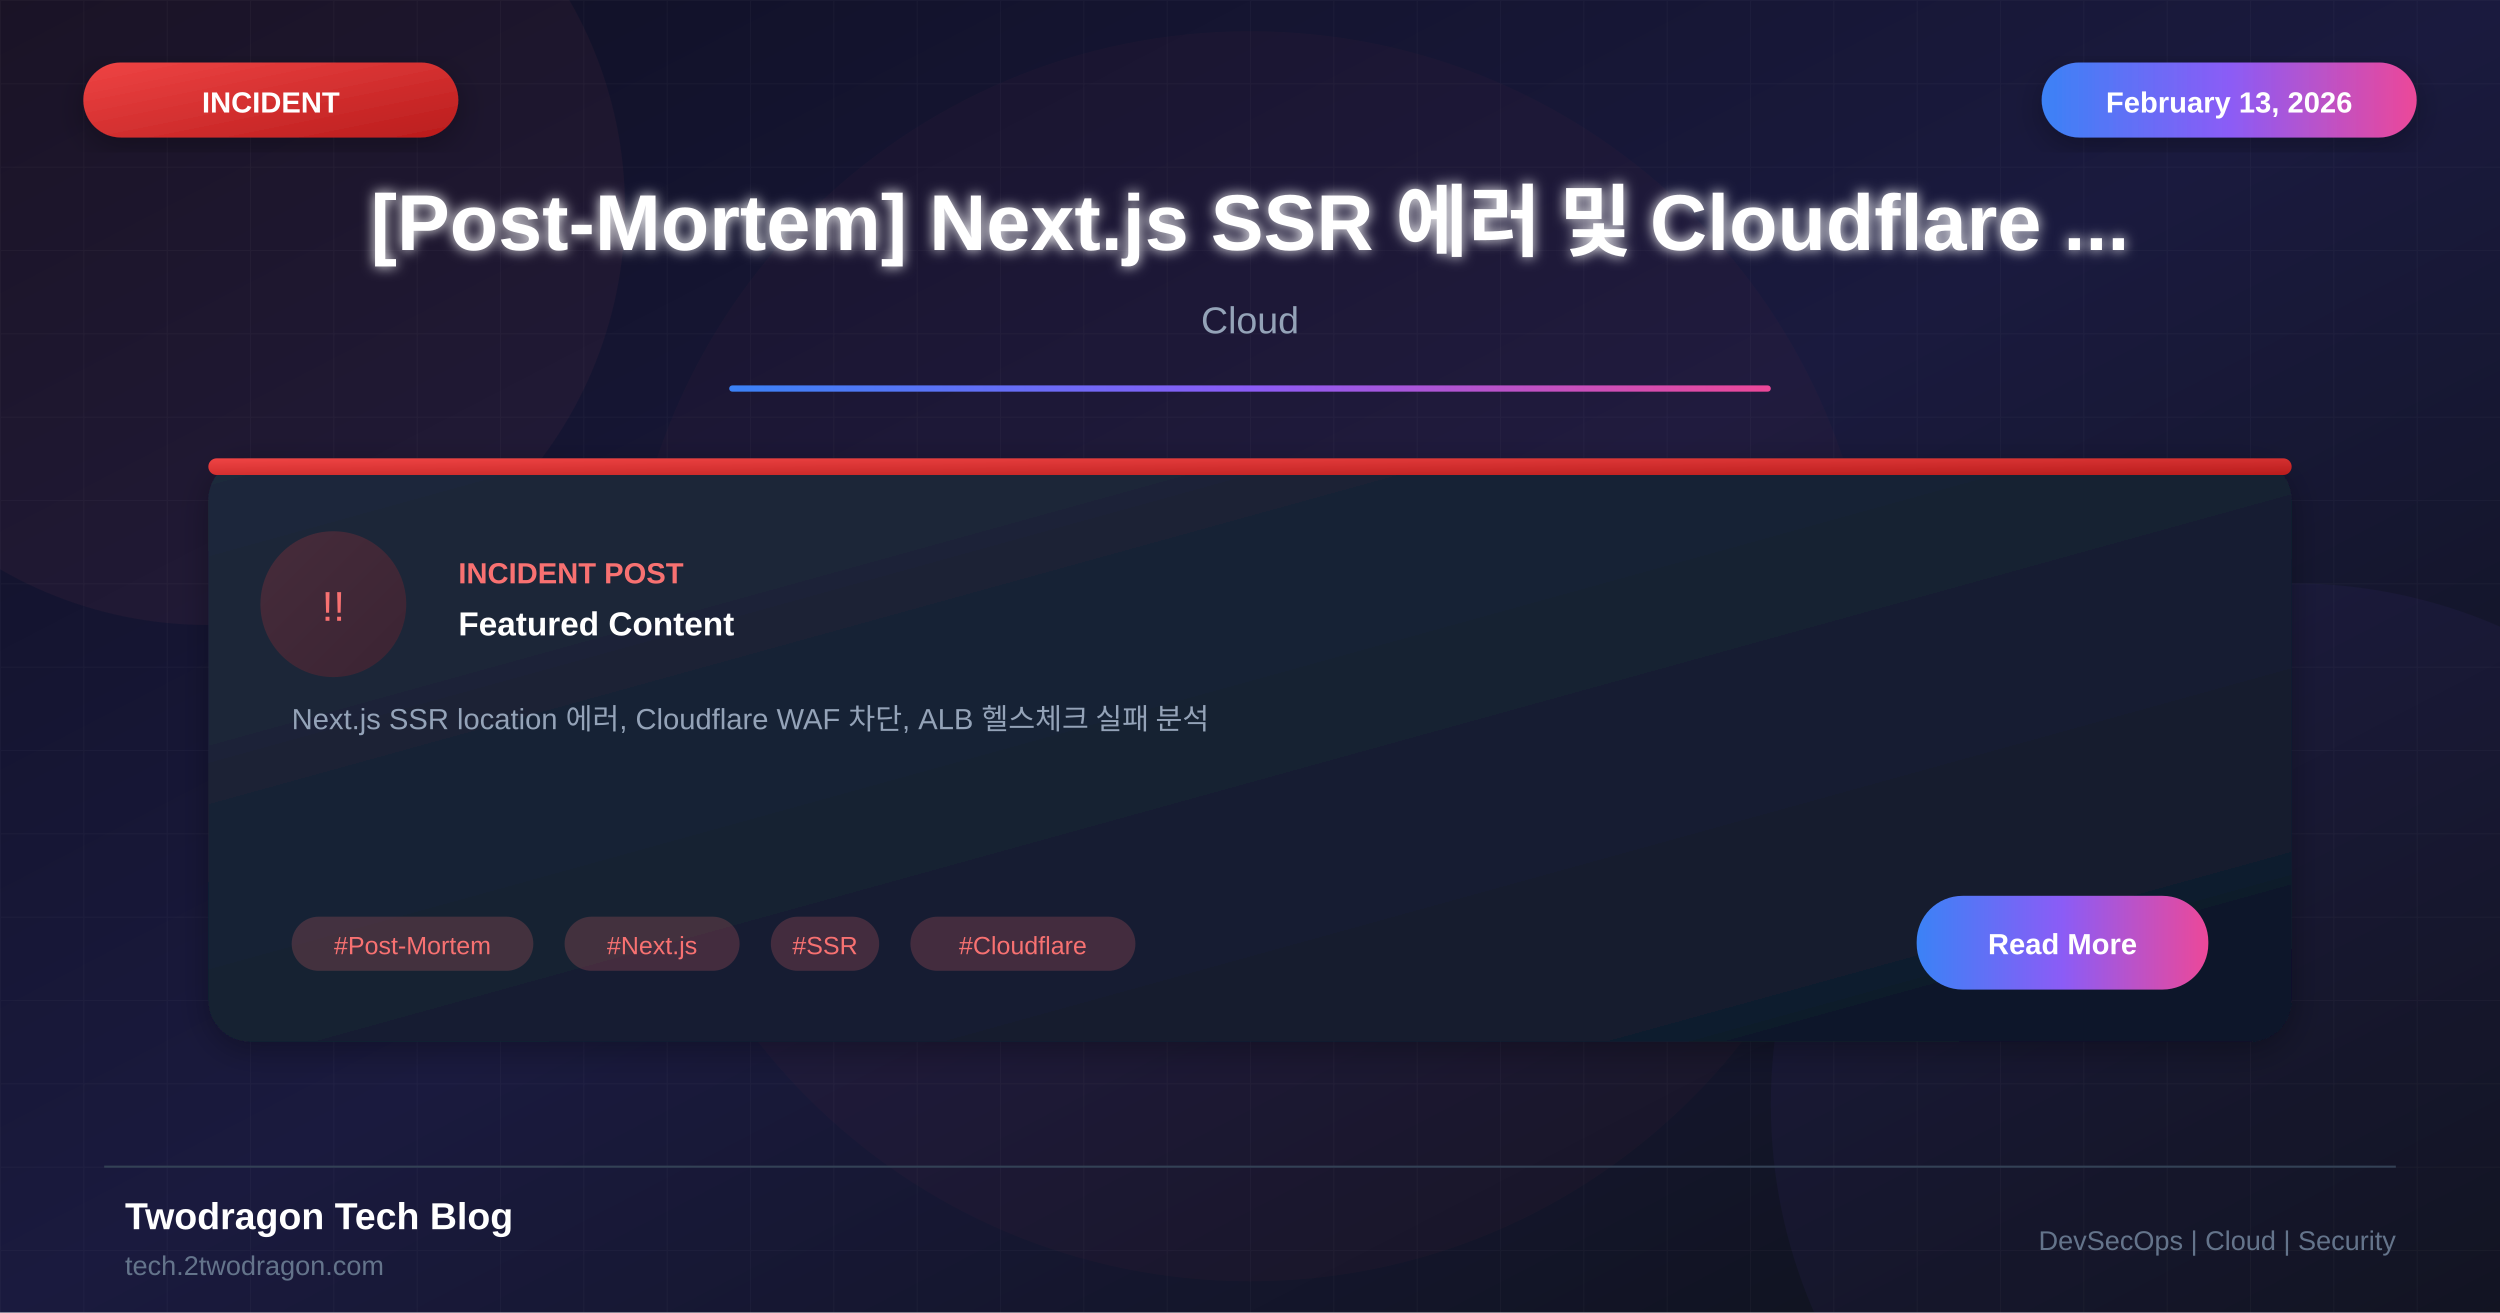
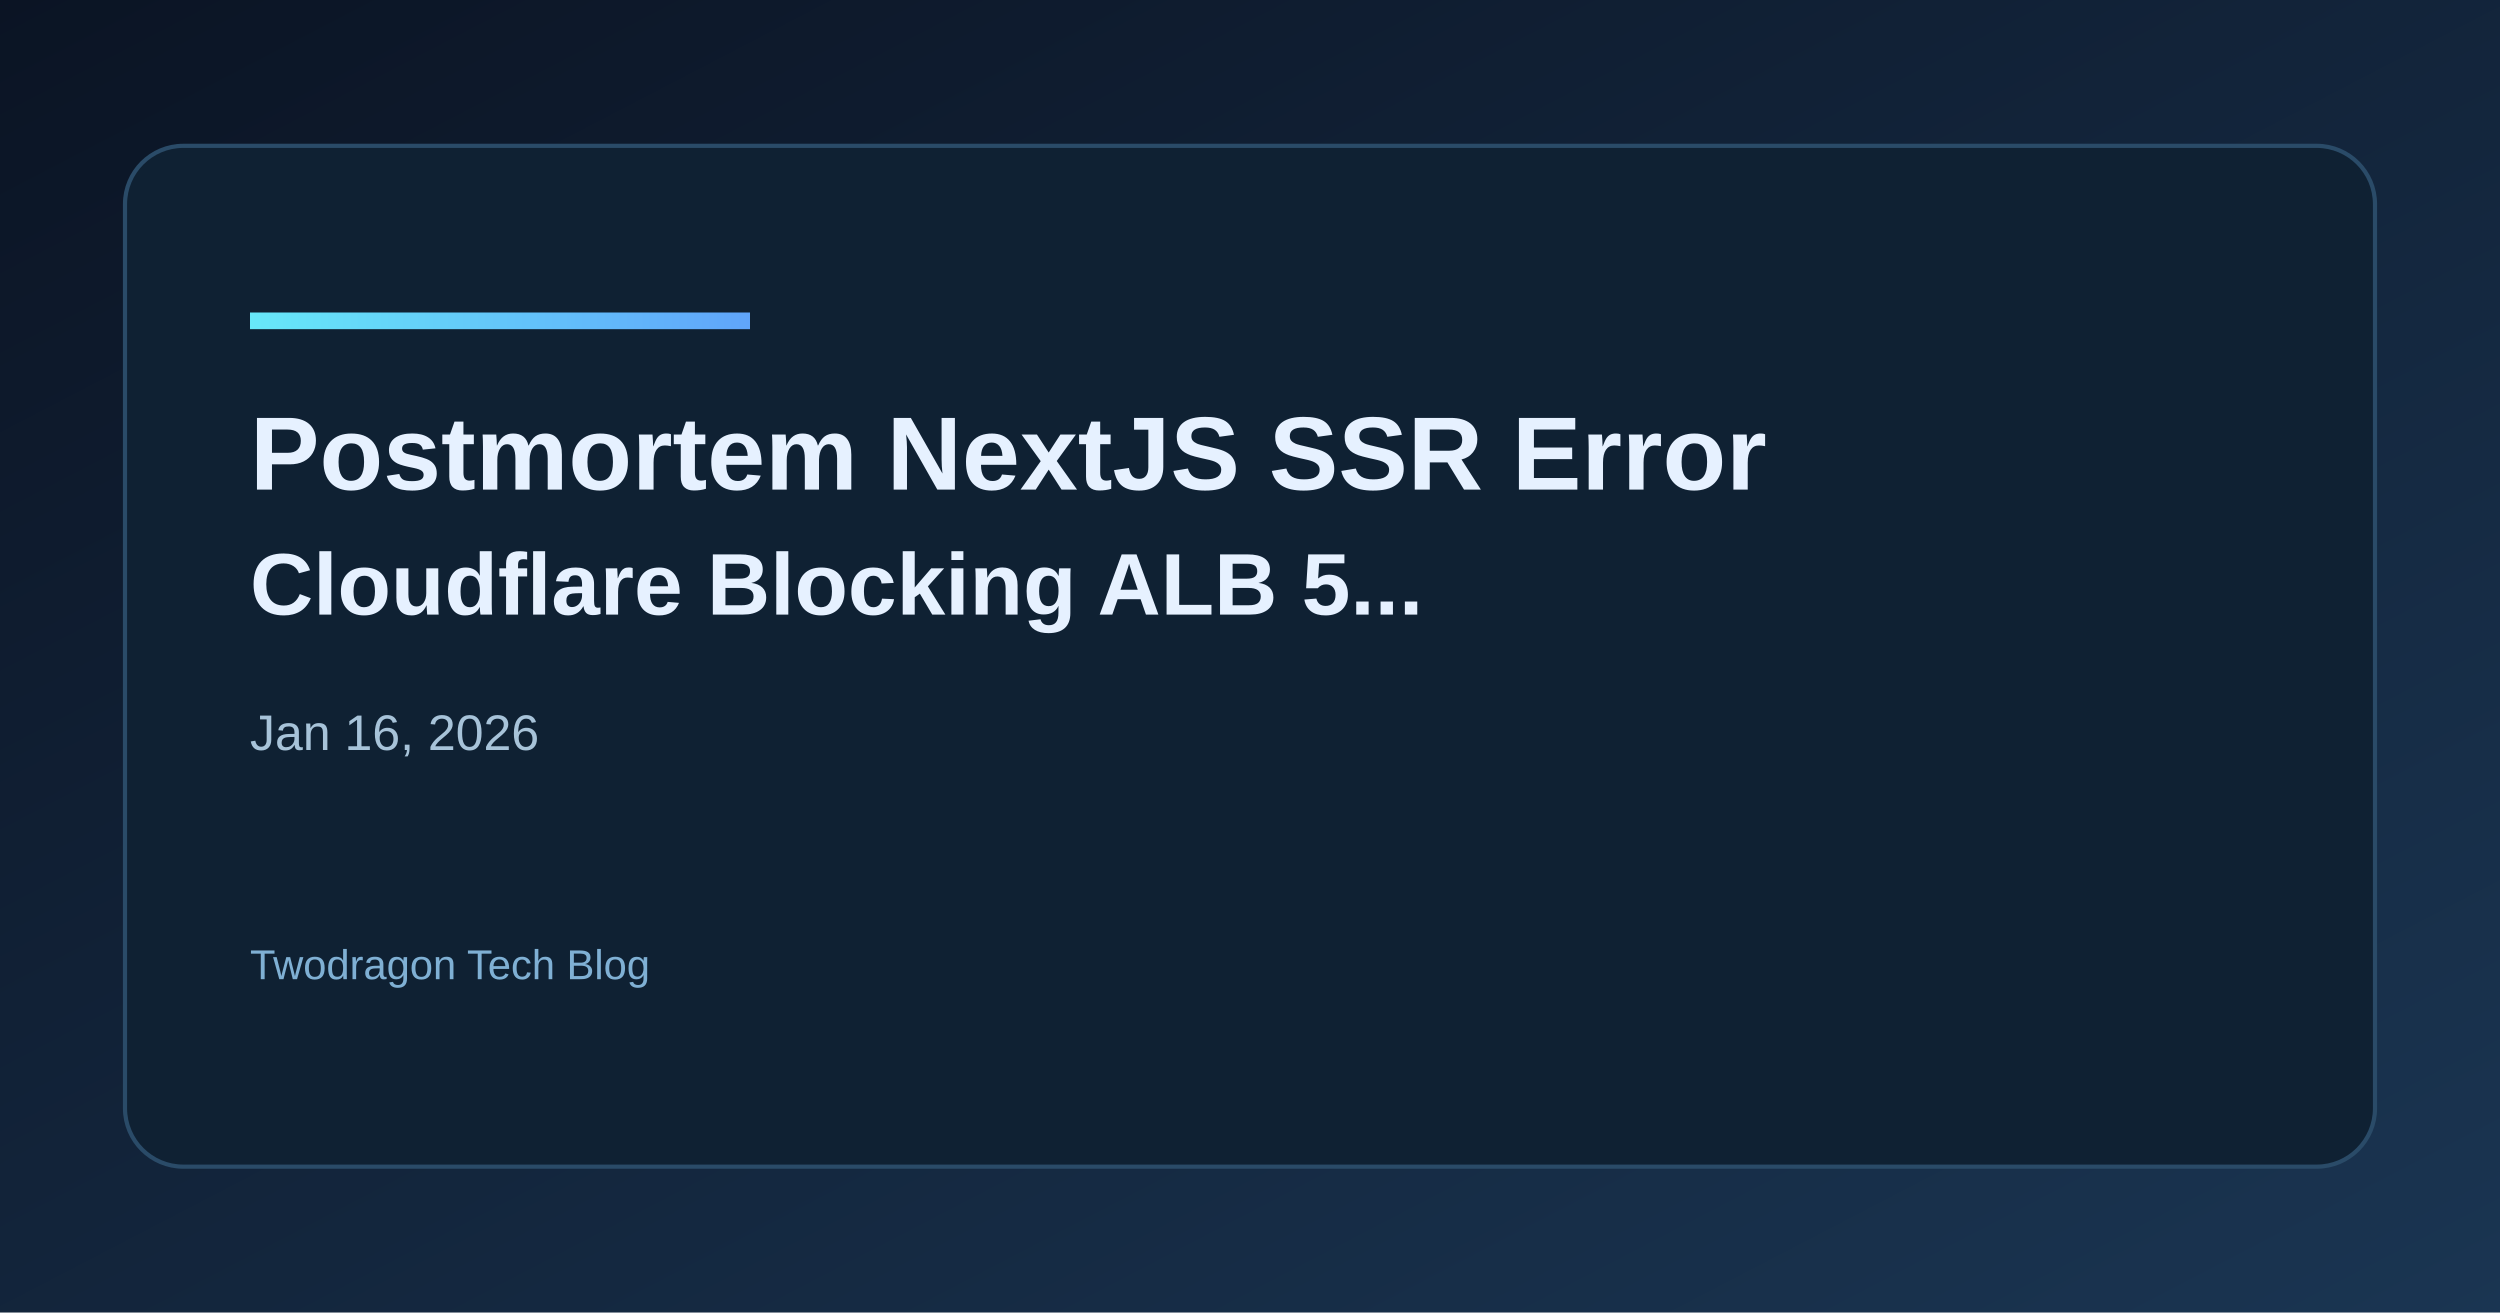
- <svg xmlns="http://www.w3.org/2000/svg" viewBox="0 0 1200 630">
+ <svg xmlns="http://www.w3.org/2000/svg" width="1200" height="630" viewBox="0 0 1200 630">
  <defs>
-     <linearGradient id="bgGradient" x1="0%" y1="0%" x2="100%" y2="100%">
-       <stop offset="0%" style="stop-color:#0f0f23" />
-       <stop offset="50%" style="stop-color:#1a1a3e" />
-       <stop offset="100%" style="stop-color:#0d1117" />
+     <linearGradient id="bg" x1="0" y1="0" x2="1" y2="1">
+       <stop offset="0%" stop-color="#0b1424" />
+       <stop offset="100%" stop-color="#1a3552" />
    </linearGradient>
-     <linearGradient id="cardGradient" x1="0%" y1="0%" x2="100%" y2="100%">
-       <stop offset="0%" style="stop-color:#1e293b" />
-       <stop offset="100%" style="stop-color:#0f172a" />
+     <linearGradient id="accent" x1="0" y1="0" x2="1" y2="0">
+       <stop offset="0%" stop-color="#67e8f9" />
+       <stop offset="100%" stop-color="#60a5fa" />
    </linearGradient>
-     <linearGradient id="alertGradient" x1="0%" y1="0%" x2="100%" y2="100%">
-       <stop offset="0%" style="stop-color:#ef4444" />
-       <stop offset="100%" style="stop-color:#b91c1c" />
-     </linearGradient>
-     <linearGradient id="accentGradient" x1="0%" y1="0%" x2="100%" y2="0%">
-       <stop offset="0%" style="stop-color:#3b82f6" />
-       <stop offset="50%" style="stop-color:#8b5cf6" />
-       <stop offset="100%" style="stop-color:#ec4899" />
-     </linearGradient>
-     <filter id="glow" x="-50%" y="-50%" width="200%" height="200%">
-       <feGaussianBlur stdDeviation="3" result="blur" />
-       <feMerge>
-         <feMergeNode in="blur" />
-         <feMergeNode in="SourceGraphic" />
-       </feMerge>
-     </filter>
-     <filter id="shadow" x="-20%" y="-20%" width="140%" height="140%">
-       <feDropShadow dx="0" dy="4" stdDeviation="8" flood-color="#000" flood-opacity="0.3" />
-     </filter>
  </defs>
-   <rect width="1200" height="630" fill="url(#bgGradient)" />
-   <pattern id="grid" width="40" height="40" patternUnits="userSpaceOnUse">
-     <path d="M 40 0 L 0 0 0 40" fill="none" stroke="#ffffff" stroke-opacity="0.03" stroke-width="1" />
-   </pattern>
-   <rect width="1200" height="630" fill="url(#grid)" />
-   <circle cx="100" cy="100" r="200" fill="#f87171" fill-opacity="0.05" />
-   <circle cx="1100" cy="530" r="250" fill="#8b5cf6" fill-opacity="0.05" />
-   <circle cx="600" cy="315" r="300" fill="#ef4444" fill-opacity="0.03" />
-   <rect x="40" y="30" width="180" height="36" rx="18" fill="url(#alertGradient)" filter="url(#shadow)" />
-   <text x="130" y="54" font-family="Arial, sans-serif" font-size="14" font-weight="bold" fill="white" text-anchor="middle">INCIDENT</text>
-   <rect x="980" y="30" width="180" height="36" rx="18" fill="url(#accentGradient)" filter="url(#shadow)" />
-   <text x="1070" y="54" font-family="Arial, sans-serif" font-size="14" font-weight="bold" fill="white" text-anchor="middle">February 13, 2026</text>
-   <text x="600" y="120" font-family="Arial, sans-serif" font-size="38" font-weight="bold" fill="white" text-anchor="middle" filter="url(#glow)">[Post-Mortem] Next.js SSR 에러 및 Cloudflare ...</text>
-   <text x="600" y="160" font-family="Arial, sans-serif" font-size="18" fill="#94a3b8" text-anchor="middle">Cloud</text>
-   <rect x="350" y="185" width="500" height="3" fill="url(#accentGradient)" rx="1.5" />
-   <g transform="translate(100, 220)">
-     <rect width="1000" height="280" rx="20" fill="url(#cardGradient)" filter="url(#shadow)" />
-     <rect x="0" y="0" width="1000" height="8" rx="4" fill="url(#alertGradient)" />
-     <circle cx="60" cy="70" r="35" fill="url(#alertGradient)" fill-opacity="0.2" />
-     <text x="60" y="78" font-family="Arial, sans-serif" font-size="20" fill="#f87171" text-anchor="middle">!!</text>
-     <text x="120" y="60" font-family="Arial, sans-serif" font-size="14" font-weight="bold" fill="#f87171">INCIDENT POST</text>
-     <text x="120" y="85" font-family="Arial, sans-serif" font-size="16" font-weight="bold" fill="white">Featured Content</text>
-     <text x="40" y="130" font-family="Arial, sans-serif" font-size="14" fill="#94a3b8">Next.js SSR location 에러, Cloudflare WAF 차단, ALB 헬스체크 실패 분석</text>
-     <rect x="40" y="220" width="116" height="26" rx="13" fill="#f87171" fill-opacity="0.2" />
-     <text x="98" y="238" font-family="Arial, sans-serif" font-size="12" fill="#f87171" text-anchor="middle">#Post-Mortem</text>
-     <rect x="171" y="220" width="84" height="26" rx="13" fill="#f87171" fill-opacity="0.2" />
-     <text x="213" y="238" font-family="Arial, sans-serif" font-size="12" fill="#f87171" text-anchor="middle">#Next.js</text>
-     <rect x="270" y="220" width="52" height="26" rx="13" fill="#f87171" fill-opacity="0.2" />
-     <text x="296" y="238" font-family="Arial, sans-serif" font-size="12" fill="#f87171" text-anchor="middle">#SSR</text>
-     <rect x="337" y="220" width="108" height="26" rx="13" fill="#f87171" fill-opacity="0.2" />
-     <text x="391" y="238" font-family="Arial, sans-serif" font-size="12" fill="#f87171" text-anchor="middle">#Cloudflare</text>
-     <rect x="820" y="210" width="140" height="45" rx="22" fill="url(#accentGradient)" />
-     <text x="890" y="238" font-family="Arial, sans-serif" font-size="14" font-weight="bold" fill="white" text-anchor="middle">Read More</text>
-   </g>
-   <line x1="50" y1="560" x2="1150" y2="560" stroke="#334155" stroke-width="1" />
-   <text x="60" y="590" font-family="Arial, sans-serif" font-size="18" font-weight="bold" fill="white">Twodragon Tech Blog</text>
-   <text x="60" y="612" font-family="Arial, sans-serif" font-size="13" fill="#64748b">tech.2twodragon.com</text>
-   <text x="1150" y="600" font-family="Arial, sans-serif" font-size="13" fill="#64748b" text-anchor="end">DevSecOps | Cloud | Security</text>
+   <rect width="1200" height="630" fill="url(#bg)" />
+   <rect x="60" y="70" width="1080" height="490" rx="28" fill="#0f2133" stroke="#2a4b68" stroke-width="2" />
+   <rect x="120" y="150" width="240" height="8" fill="url(#accent)" />
+   <text x="120" y="235" fill="#e6f1ff" font-family="Space Grotesk, Arial, sans-serif" font-size="50" font-weight="700">Postmortem NextJS SSR Error</text>
+   <text x="120" y="295" fill="#e6f1ff" font-family="Space Grotesk, Arial, sans-serif" font-size="42" font-weight="600">Cloudflare Blocking ALB 5...</text>
+   <text x="120" y="360" fill="#a7c3d9" font-family="Space Grotesk, Arial, sans-serif" font-size="24">Jan 16, 2026</text>
+   <text x="120" y="470" fill="#7fb0d4" font-family="Space Grotesk, Arial, sans-serif" font-size="20">Twodragon Tech Blog</text>
</svg>
